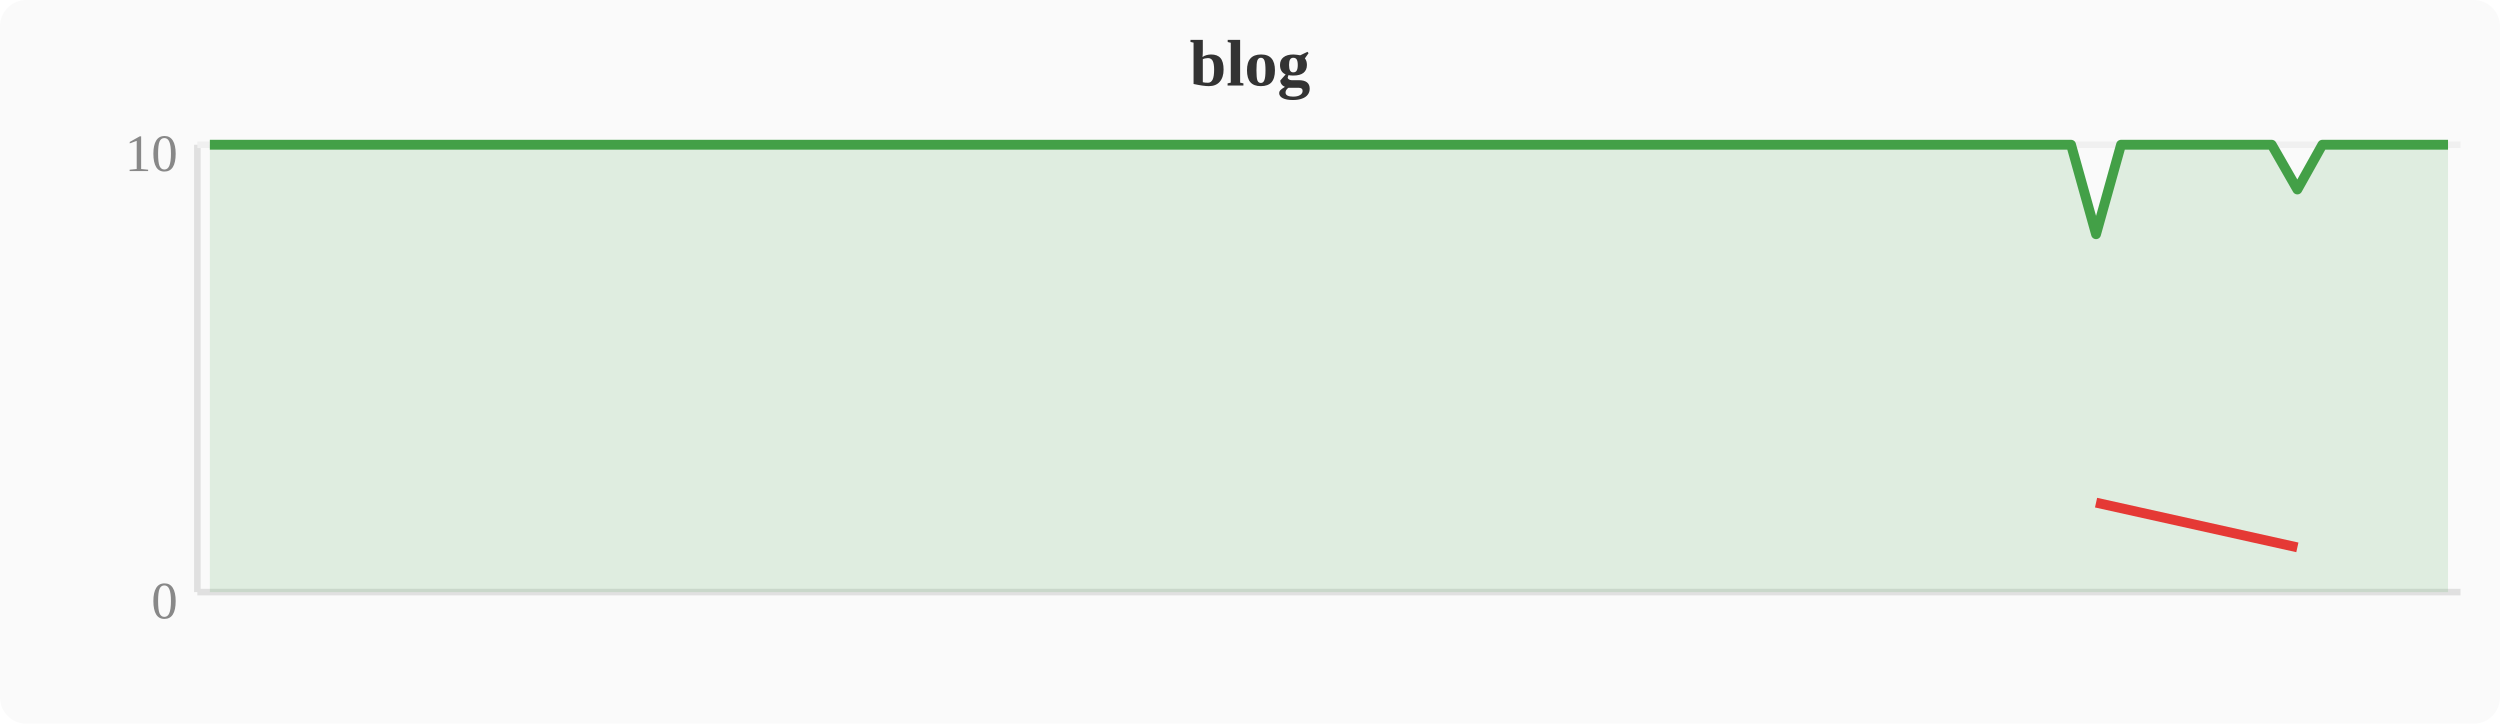
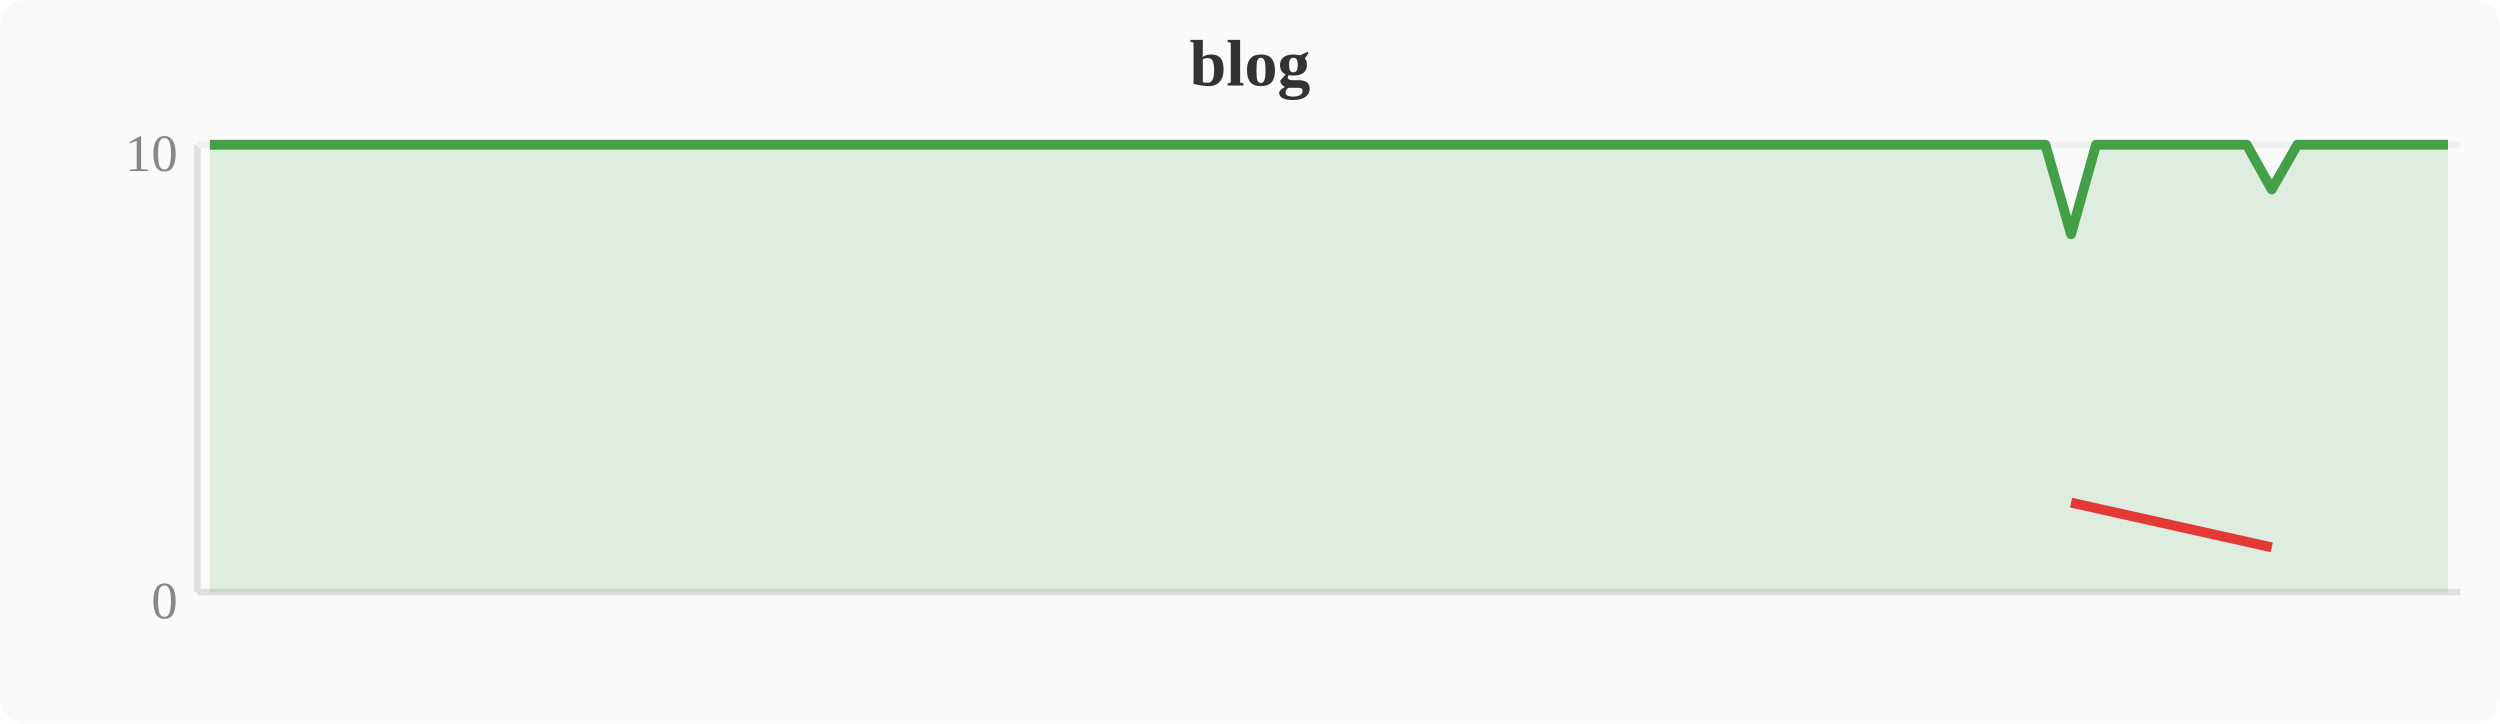
<svg xmlns="http://www.w3.org/2000/svg" width="380" height="110" viewBox="0 0 380 110">
  <rect width="380" height="110" fill="#fafafa" rx="4" />
  <text x="190" y="13" text-anchor="middle" font-size="10" font-weight="bold" fill="#333">blog</text>
  <line x1="30" y1="22" x2="30" y2="90" stroke="#e0e0e0" stroke-width="1" />
  <line x1="30" y1="90" x2="374" y2="90" stroke="#e0e0e0" stroke-width="1" />
  <line x1="30" y1="22" x2="374" y2="22" stroke="#f0f0f0" stroke-width="1" />
  <text x="27" y="94" text-anchor="end" font-size="8" fill="#888">0</text>
  <text x="27" y="26" text-anchor="end" font-size="8" fill="#888">10</text>
-   <polygon points="31.9,22.0 35.7,22.0 39.6,22.0 43.4,22.0 47.2,22.0 51.0,22.0 54.8,22.0 58.7,22.0 62.5,22.0 66.3,22.0 70.1,22.0 74.0,22.0 77.8,22.0 81.6,22.0 85.4,22.0 89.2,22.0 93.1,22.0 96.9,22.0 100.7,22.0 104.5,22.0 108.4,22.0 112.2,22.0 116.0,22.0 119.8,22.0 123.6,22.0 127.5,22.0 131.3,22.0 135.1,22.0 138.9,22.0 142.8,22.0 146.6,22.0 150.4,22.0 154.2,22.0 158.0,22.0 161.9,22.0 165.7,22.0 169.5,22.0 173.3,22.0 177.2,22.0 181.0,22.0 184.8,22.0 188.6,22.0 192.4,22.0 196.3,22.0 200.1,22.0 203.9,22.0 207.7,22.0 211.6,22.0 215.4,22.0 219.2,22.0 223.0,22.0 226.8,22.0 230.7,22.0 234.5,22.0 238.3,22.0 242.1,22.0 246.0,22.0 249.8,22.0 253.6,22.0 257.4,22.0 261.2,22.0 265.1,22.0 268.9,22.0 272.7,22.0 276.5,22.0 280.4,22.0 284.2,22.0 288.0,22.0 291.8,22.0 295.6,22.0 299.5,22.0 303.3,22.0 307.1,22.0 310.9,22.0 314.8,22.0 318.6,35.6 322.4,22.0 326.2,22.0 330.0,22.0 333.9,22.0 337.7,22.0 341.5,22.0 345.3,22.0 349.2,28.8 353.0,22.0 356.8,22.0 360.6,22.0 364.4,22.0 368.3,22.0 372.1,22.0 372.1,90 31.9,90" fill="#43a047" opacity="0.15" />
-   <polyline points="31.9,22.0 35.7,22.0 39.6,22.0 43.4,22.0 47.2,22.0 51.0,22.0 54.8,22.0 58.7,22.0 62.5,22.0 66.3,22.0 70.1,22.0 74.0,22.0 77.8,22.0 81.6,22.0 85.4,22.0 89.2,22.0 93.1,22.0 96.9,22.0 100.7,22.0 104.5,22.0 108.4,22.0 112.2,22.0 116.0,22.0 119.8,22.0 123.6,22.0 127.5,22.0 131.3,22.0 135.1,22.0 138.9,22.0 142.8,22.0 146.6,22.0 150.4,22.0 154.2,22.0 158.0,22.0 161.9,22.0 165.7,22.0 169.5,22.0 173.3,22.0 177.2,22.0 181.0,22.0 184.8,22.0 188.6,22.0 192.4,22.0 196.3,22.0 200.1,22.0 203.9,22.0 207.7,22.0 211.6,22.0 215.4,22.0 219.2,22.0 223.0,22.0 226.8,22.0 230.7,22.0 234.5,22.0 238.3,22.0 242.1,22.0 246.0,22.0 249.8,22.0 253.6,22.0 257.4,22.0 261.2,22.0 265.1,22.0 268.9,22.0 272.7,22.0 276.5,22.0 280.4,22.0 284.2,22.0 288.0,22.0 291.8,22.0 295.6,22.0 299.5,22.0 303.3,22.0 307.1,22.0 310.9,22.0 314.8,22.0 318.6,35.6 322.4,22.0 326.2,22.0 330.0,22.0 333.9,22.0 337.7,22.0 341.5,22.0 345.3,22.0 349.2,28.8 353.0,22.0 356.8,22.0 360.6,22.0 364.4,22.0 368.3,22.0 372.1,22.0" fill="none" stroke="#43a047" stroke-width="1.5" stroke-linejoin="round" />
-   <polyline points="318.6,76.4 349.2,83.2" fill="none" stroke="#e53935" stroke-width="1.5" stroke-linejoin="round" />
+   <polygon points="31.9,22.0 35.7,22.0 39.6,22.0 43.4,22.0 47.2,22.0 51.0,22.0 54.8,22.0 58.7,22.0 62.5,22.0 66.3,22.0 70.1,22.0 74.0,22.0 77.8,22.0 81.6,22.0 85.4,22.0 89.2,22.0 93.1,22.0 96.9,22.0 100.7,22.0 104.5,22.0 108.4,22.0 112.2,22.0 116.0,22.0 119.8,22.0 123.6,22.0 127.5,22.0 131.3,22.0 135.1,22.0 138.9,22.0 142.8,22.0 146.6,22.0 150.4,22.0 154.2,22.0 158.0,22.0 161.9,22.0 165.7,22.0 169.5,22.0 173.3,22.0 177.2,22.0 181.0,22.0 184.8,22.0 188.6,22.0 192.4,22.0 196.3,22.0 200.1,22.0 203.9,22.0 207.7,22.0 211.6,22.0 215.4,22.0 219.2,22.0 223.0,22.0 226.8,22.0 230.7,22.0 234.5,22.0 238.3,22.0 242.1,22.0 246.0,22.0 249.8,22.0 253.6,22.0 257.4,22.0 261.2,22.0 265.1,22.0 268.9,22.0 272.7,22.0 276.5,22.0 280.4,22.0 284.2,22.0 288.0,22.0 291.8,22.0 295.6,22.0 299.5,22.0 303.3,22.0 307.1,22.0 310.9,22.0 314.8,35.6 318.6,22.0 322.4,22.0 326.2,22.0 330.0,22.0 333.9,22.0 337.7,22.0 341.5,22.0 345.3,28.8 349.2,22.0 353.0,22.0 356.8,22.0 360.6,22.0 364.4,22.0 368.3,22.0 372.1,22.0 372.1,90 31.9,90" fill="#43a047" opacity="0.15" />
+   <polyline points="31.9,22.0 35.7,22.0 39.6,22.0 43.4,22.0 47.2,22.0 51.0,22.0 54.8,22.0 58.7,22.0 62.5,22.0 66.3,22.0 70.1,22.0 74.0,22.0 77.8,22.0 81.6,22.0 85.4,22.0 89.2,22.0 93.1,22.0 96.9,22.0 100.7,22.0 104.5,22.0 108.4,22.0 112.2,22.0 116.0,22.0 119.8,22.0 123.6,22.0 127.5,22.0 131.3,22.0 135.1,22.0 138.9,22.0 142.8,22.0 146.6,22.0 150.4,22.0 154.2,22.0 158.0,22.0 161.9,22.0 165.7,22.0 169.5,22.0 173.3,22.0 177.2,22.0 181.0,22.0 184.8,22.0 188.6,22.0 192.4,22.0 196.3,22.0 200.1,22.0 203.9,22.0 207.7,22.0 211.6,22.0 215.4,22.0 219.2,22.0 223.0,22.0 226.8,22.0 230.7,22.0 234.5,22.0 238.3,22.0 242.1,22.0 246.0,22.0 249.8,22.0 253.6,22.0 257.4,22.0 261.2,22.0 265.1,22.0 268.9,22.0 272.7,22.0 276.5,22.0 280.4,22.0 284.2,22.0 288.0,22.0 291.8,22.0 295.6,22.0 299.5,22.0 303.3,22.0 307.1,22.0 310.9,22.0 314.8,35.6 318.6,22.0 322.4,22.0 326.2,22.0 330.0,22.0 333.9,22.0 337.7,22.0 341.5,22.0 345.3,28.8 349.2,22.0 353.0,22.0 356.8,22.0 360.6,22.0 364.4,22.0 368.3,22.0 372.1,22.0" fill="none" stroke="#43a047" stroke-width="1.5" stroke-linejoin="round" />
+   <polyline points="314.8,76.4 345.3,83.2" fill="none" stroke="#e53935" stroke-width="1.5" stroke-linejoin="round" />
</svg>
